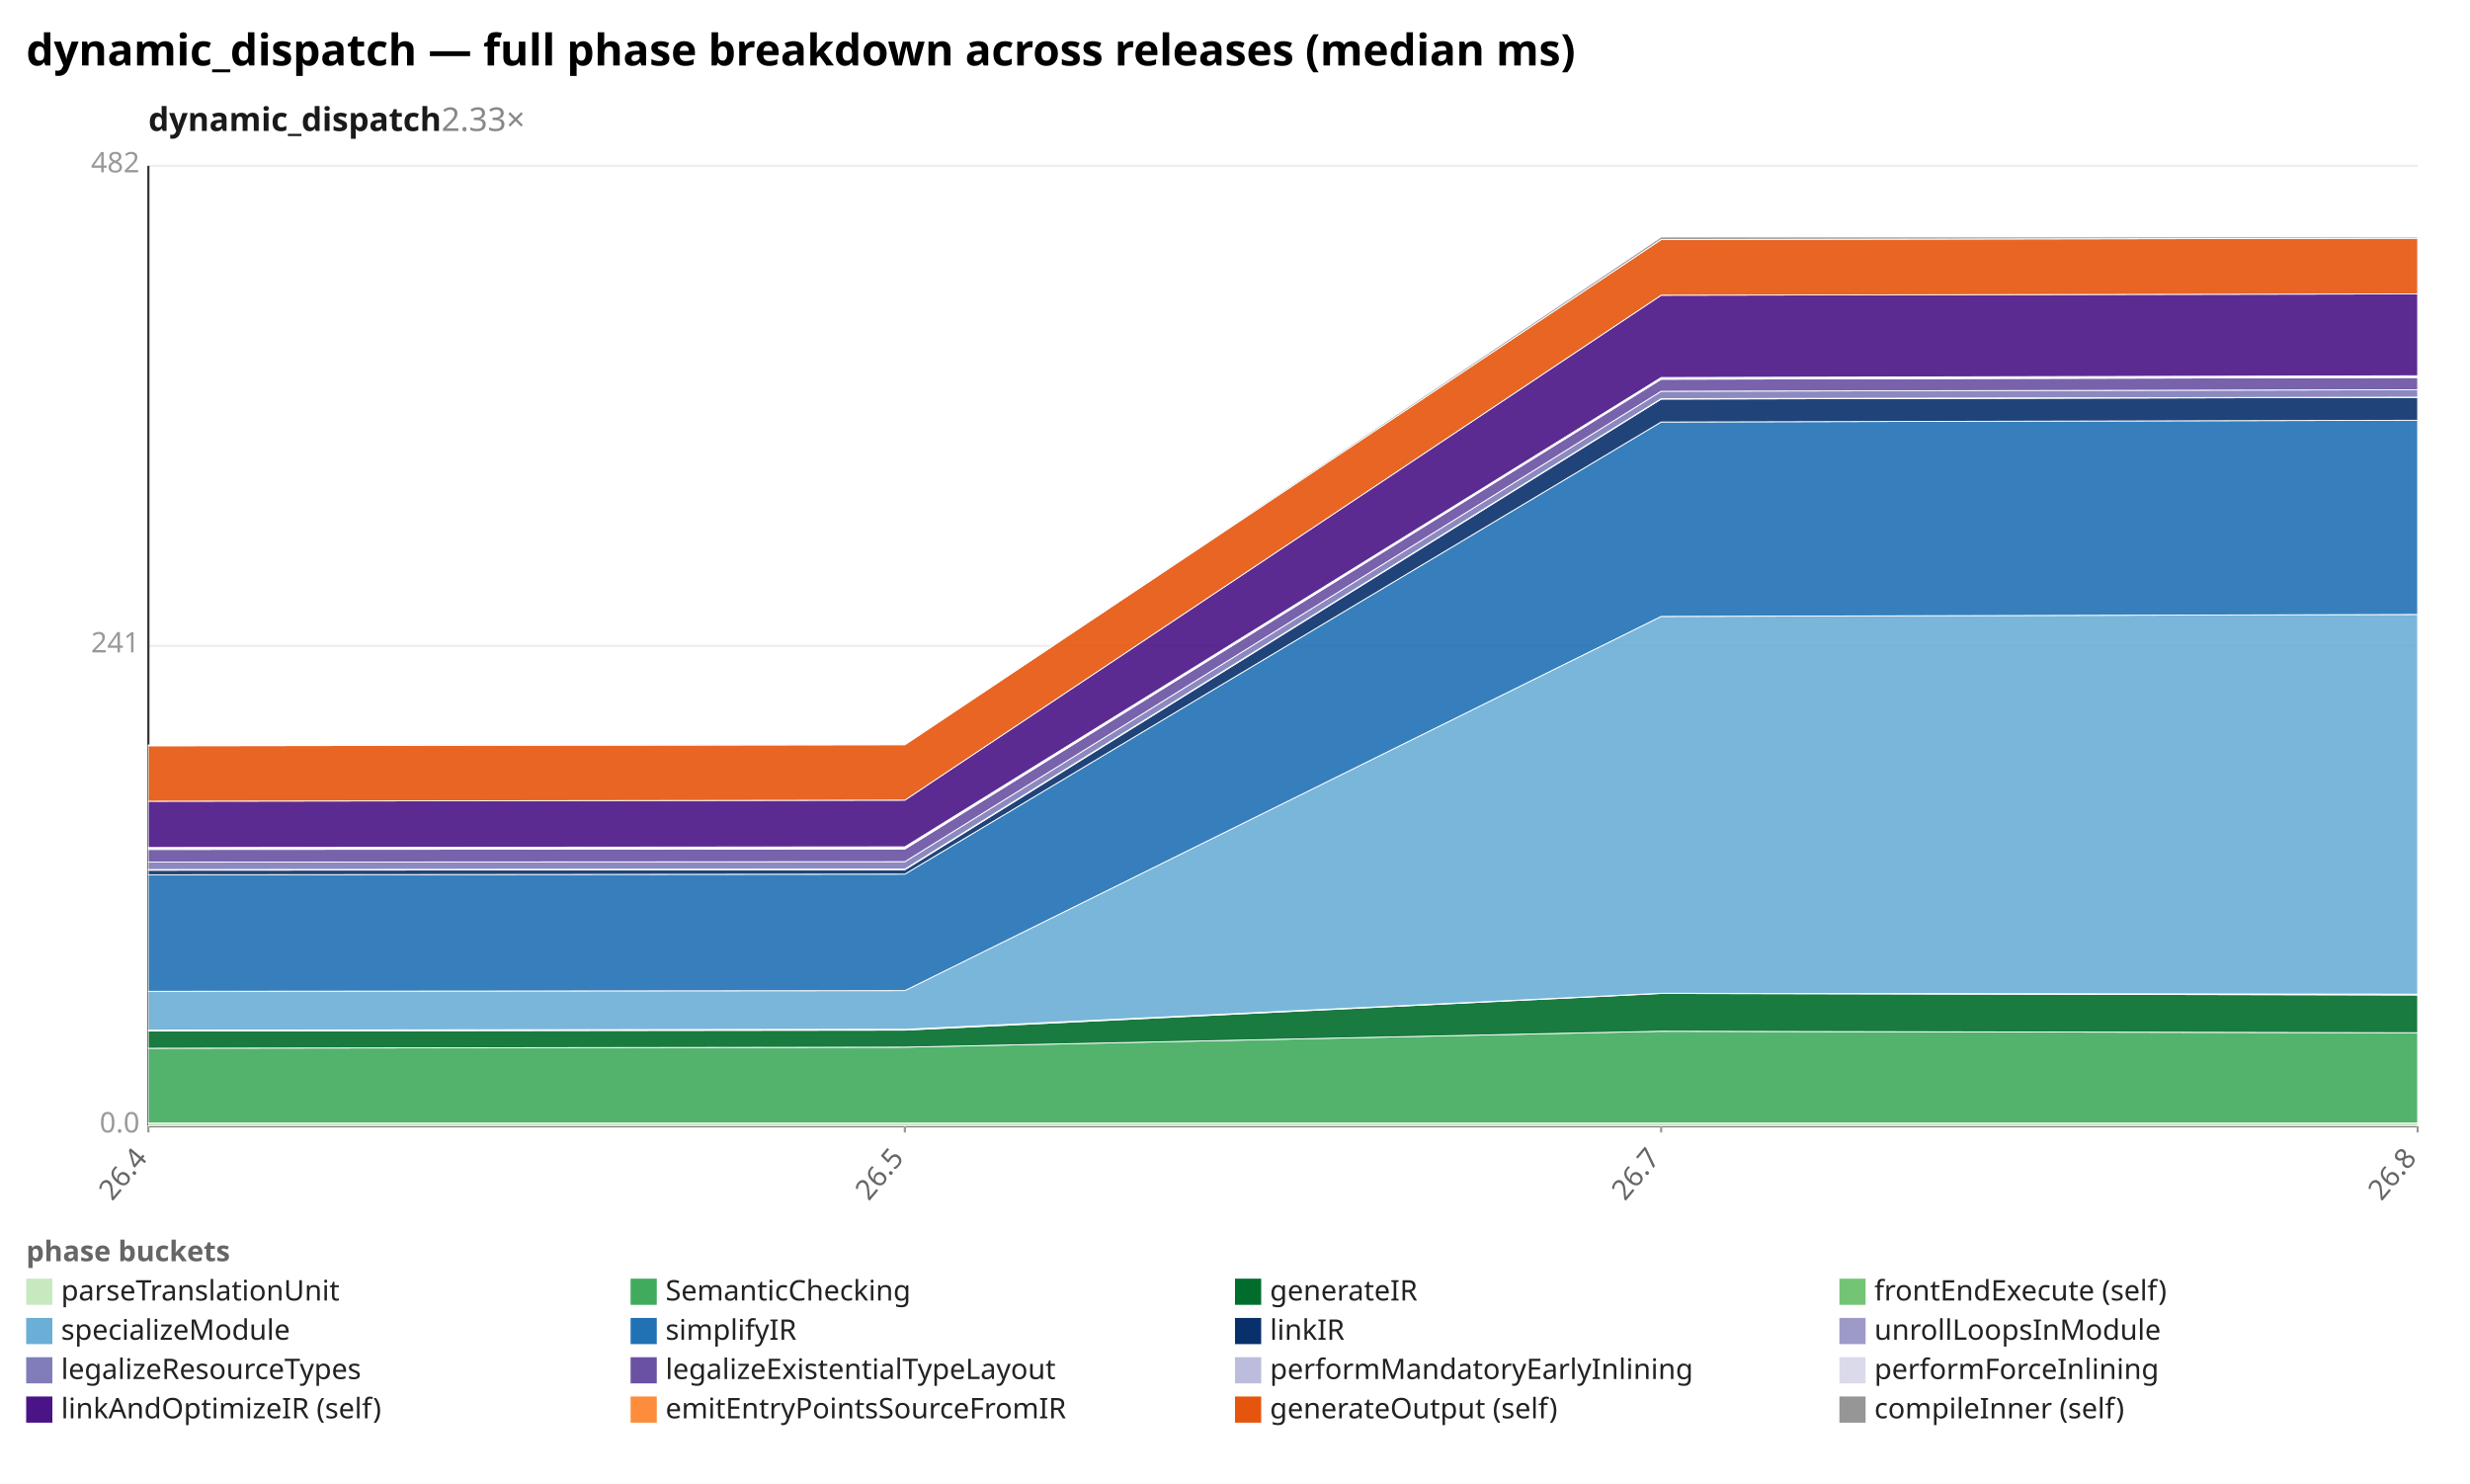
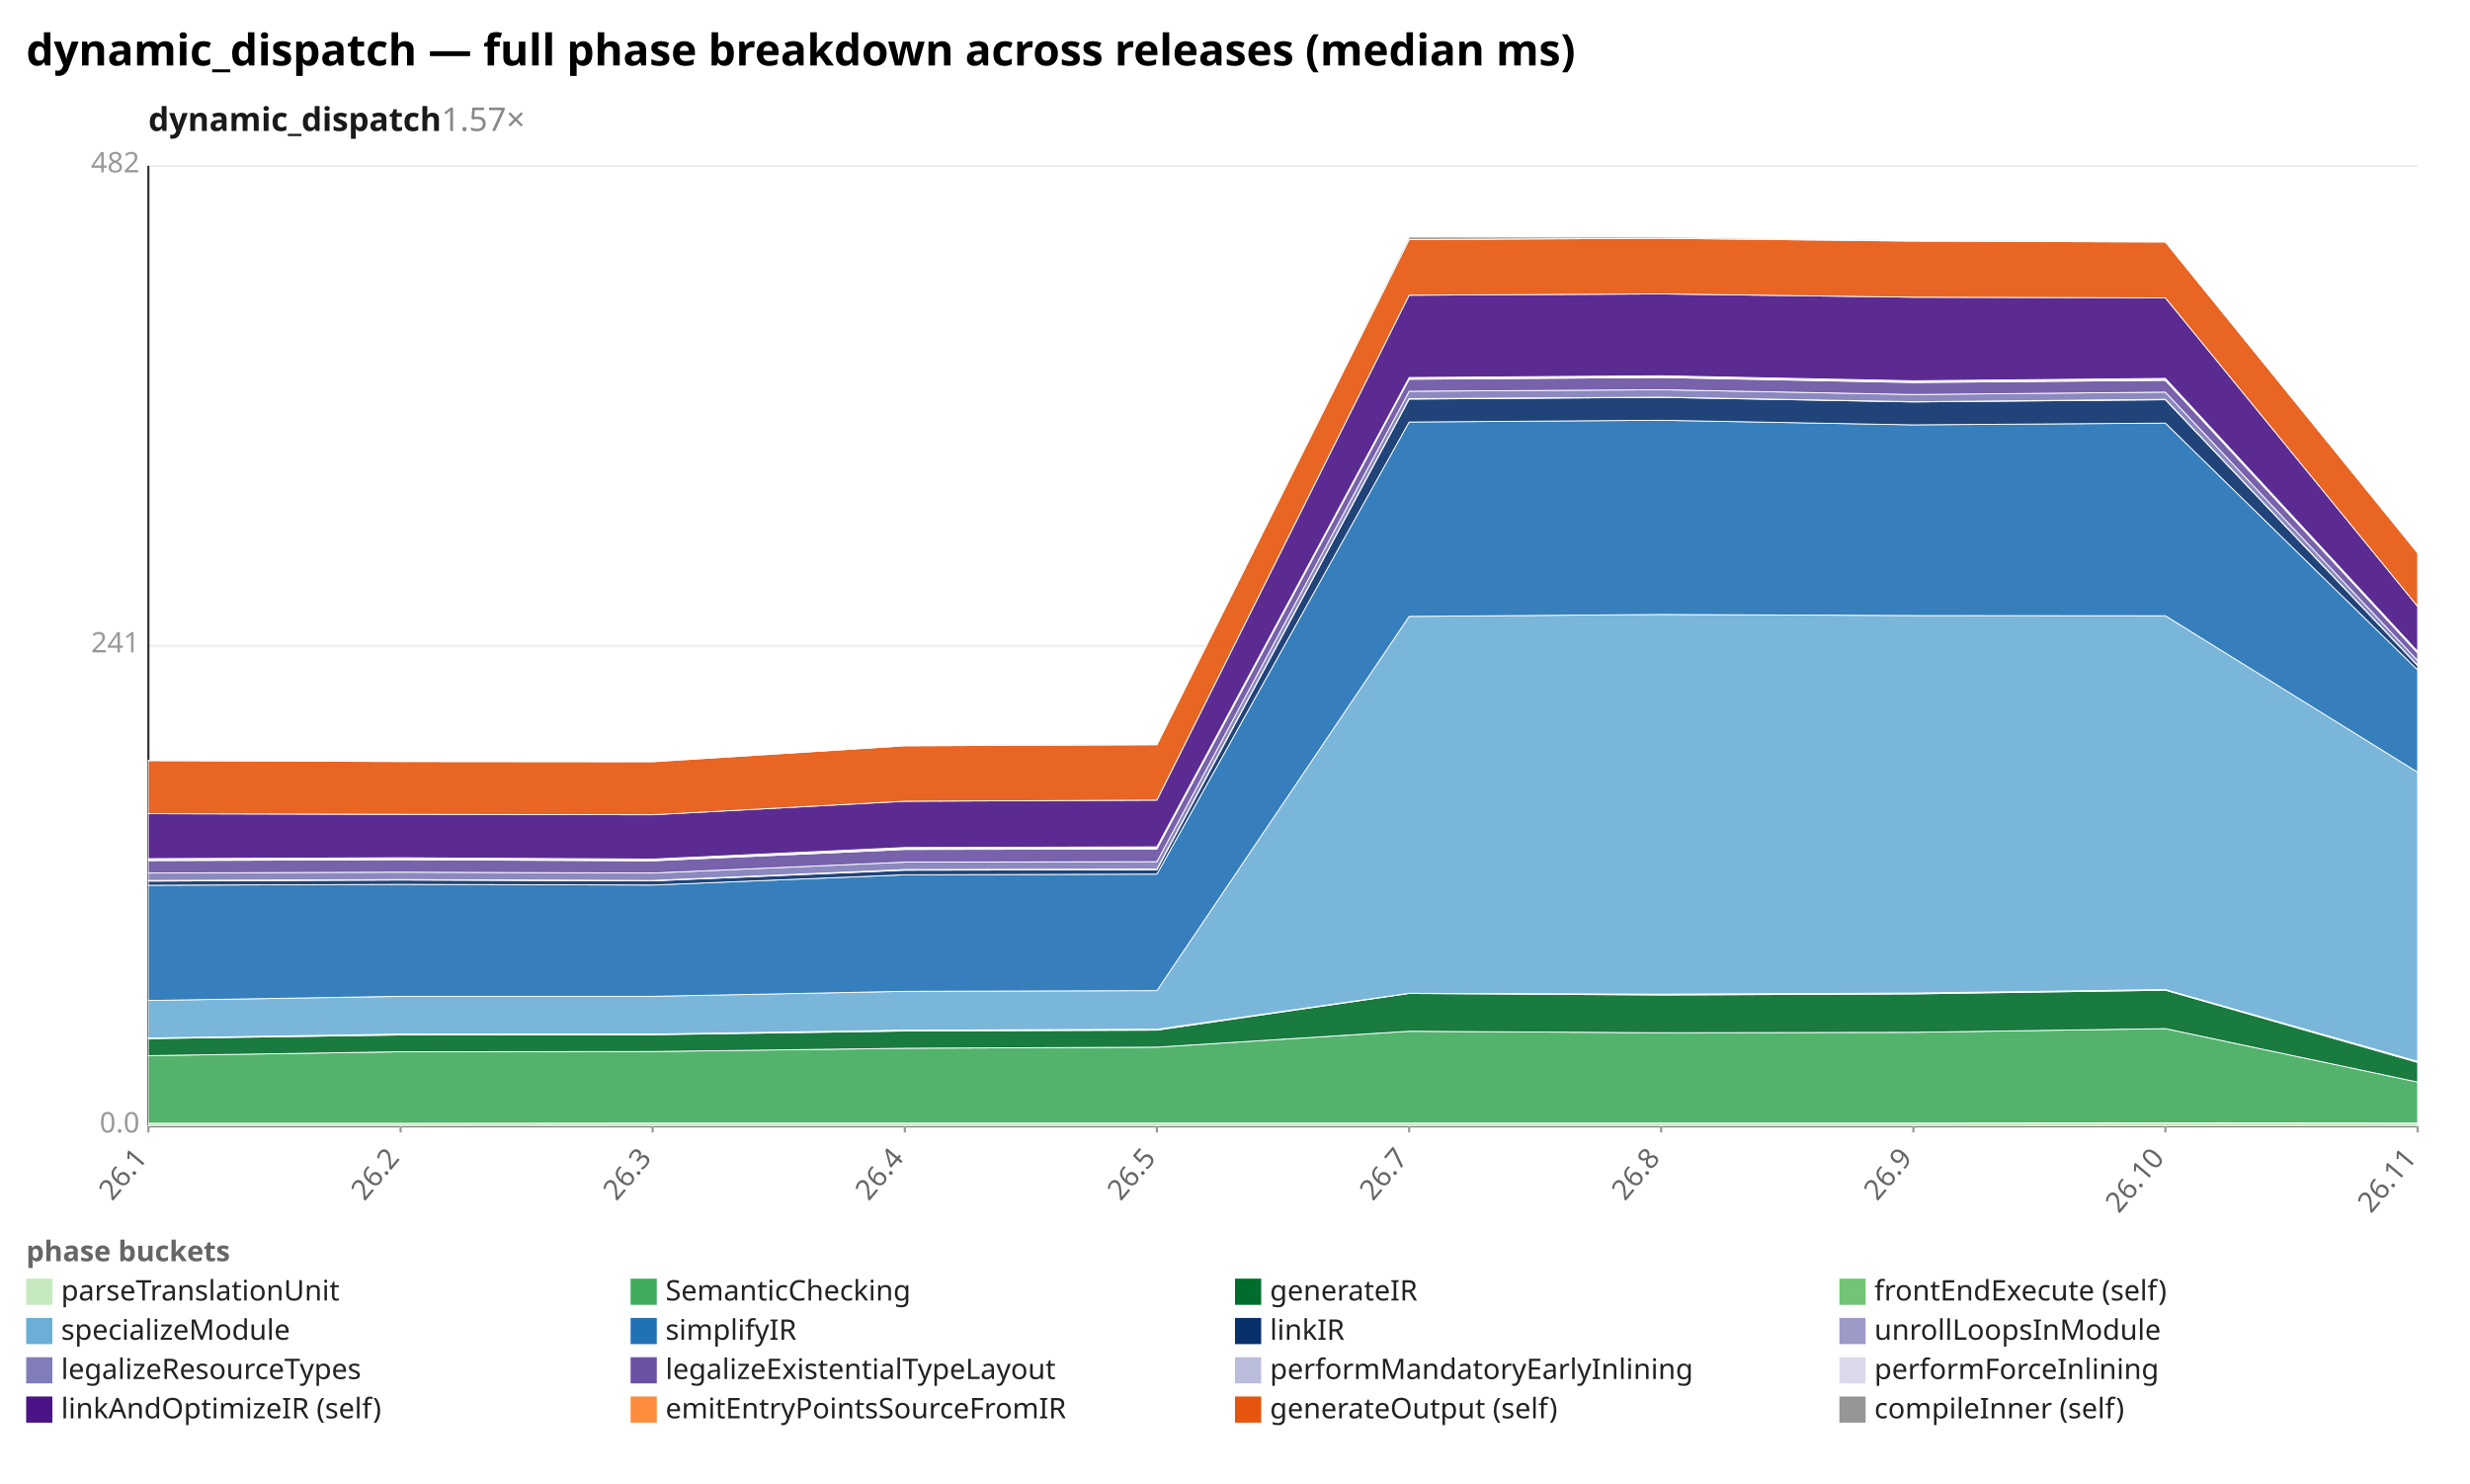
<svg xmlns="http://www.w3.org/2000/svg" width="1132" height="680" viewBox="0 0 1132 680" preserveAspectRatio="xMidYMid meet" font-family="sans-serif" font-size="13">
  <rect width="1132" height="680" fill="white" />
  <text x="12" y="30" font-size="20" font-weight="bold">dynamic_dispatch — full phase breakdown across releases (median ms)</text>
-   <text x="68" y="60" font-size="15" font-weight="600" fill="#1a1a1a">dynamic_dispatch<tspan fill="#888" font-weight="400" text-decoration="none">  2.33×</tspan>
+   <text x="68" y="60" font-size="15" font-weight="600" fill="#1a1a1a">dynamic_dispatch<tspan fill="#888" font-weight="400" text-decoration="none">  1.57×</tspan>
  </text>
  <line x1="68.0" y1="516.0" x2="1108.0" y2="516.0" stroke="#eee" />
  <text x="64.0" y="519.0" text-anchor="end" fill="#999">0.0</text>
  <line x1="68.0" y1="296.0" x2="1108.0" y2="296.0" stroke="#eee" />
  <text x="64.0" y="299.0" text-anchor="end" fill="#999">241</text>
  <line x1="68.0" y1="76.0" x2="1108.0" y2="76.0" stroke="#eee" />
  <text x="64.0" y="79.0" text-anchor="end" fill="#999">482</text>
  <line x1="68.0" y1="76.0" x2="68.0" y2="516.0" stroke="#333" />
  <line x1="68.0" y1="516.0" x2="1108.0" y2="516.0" stroke="#333" />
  <line x1="68.0" y1="516.0" x2="68.0" y2="519.0" stroke="#999" />
-   <text x="68.0" y="531.0" text-anchor="end" fill="#666" transform="rotate(-50 68.0 531.0)">26.4</text>
+   <text x="68.0" y="531.0" text-anchor="end" fill="#666" transform="rotate(-50 68.0 531.0)">26.1</text>
+   <line x1="183.6" y1="516.0" x2="183.6" y2="519.0" stroke="#999" />
+   <text x="183.6" y="531.0" text-anchor="end" fill="#666" transform="rotate(-50 183.6 531.0)">26.2</text>
+   <line x1="299.1" y1="516.0" x2="299.1" y2="519.0" stroke="#999" />
+   <text x="299.1" y="531.0" text-anchor="end" fill="#666" transform="rotate(-50 299.1 531.0)">26.3</text>
  <line x1="414.7" y1="516.0" x2="414.7" y2="519.0" stroke="#999" />
-   <text x="414.7" y="531.0" text-anchor="end" fill="#666" transform="rotate(-50 414.7 531.0)">26.5</text>
+   <text x="414.7" y="531.0" text-anchor="end" fill="#666" transform="rotate(-50 414.7 531.0)">26.4</text>
+   <line x1="530.2" y1="516.0" x2="530.2" y2="519.0" stroke="#999" />
+   <text x="530.2" y="531.0" text-anchor="end" fill="#666" transform="rotate(-50 530.2 531.0)">26.5</text>
+   <line x1="645.8" y1="516.0" x2="645.8" y2="519.0" stroke="#999" />
+   <text x="645.8" y="531.0" text-anchor="end" fill="#666" transform="rotate(-50 645.8 531.0)">26.7</text>
  <line x1="761.3" y1="516.0" x2="761.3" y2="519.0" stroke="#999" />
-   <text x="761.3" y="531.0" text-anchor="end" fill="#666" transform="rotate(-50 761.3 531.0)">26.7</text>
+   <text x="761.3" y="531.0" text-anchor="end" fill="#666" transform="rotate(-50 761.3 531.0)">26.8</text>
+   <line x1="876.9" y1="516.0" x2="876.9" y2="519.0" stroke="#999" />
+   <text x="876.9" y="531.0" text-anchor="end" fill="#666" transform="rotate(-50 876.9 531.0)">26.9</text>
+   <line x1="992.4" y1="516.0" x2="992.4" y2="519.0" stroke="#999" />
+   <text x="992.4" y="531.0" text-anchor="end" fill="#666" transform="rotate(-50 992.4 531.0)">26.10</text>
  <line x1="1108.0" y1="516.0" x2="1108.0" y2="519.0" stroke="#999" />
-   <text x="1108.0" y="531.0" text-anchor="end" fill="#666" transform="rotate(-50 1108.0 531.0)">26.8</text>
-   <polygon points="68.0,514.7 414.7,514.7 761.3,514.7 1108.0,514.7 1108.0,516.0 761.3,516.0 414.7,516.0 68.0,516.0" fill="#c7e9c0" fill-opacity="0.9" stroke="#fff" stroke-width="0.4" />
-   <polygon points="68.0,480.4 414.7,479.9 761.3,472.6 1108.0,473.3 1108.0,514.7 761.3,514.7 414.7,514.7 68.0,514.7" fill="#41ab5d" fill-opacity="0.9" stroke="#fff" stroke-width="0.4" />
-   <polygon points="68.0,472.5 414.7,472.1 761.3,455.3 1108.0,456.0 1108.0,473.3 761.3,472.6 414.7,479.9 68.0,480.4" fill="#006d2c" fill-opacity="0.9" stroke="#fff" stroke-width="0.4" />
-   <polygon points="68.0,472.1 414.7,471.7 761.3,455.2 1108.0,455.6 1108.0,456.0 761.3,455.3 414.7,472.1 68.0,472.5" fill="#74c476" fill-opacity="0.9" stroke="#fff" stroke-width="0.4" />
-   <polygon points="68.0,454.3 414.7,454.0 761.3,282.5 1108.0,281.6 1108.0,455.6 761.3,455.2 414.7,471.7 68.0,472.1" fill="#6baed6" fill-opacity="0.9" stroke="#fff" stroke-width="0.4" />
-   <polygon points="68.0,400.9 414.7,400.6 761.3,193.4 1108.0,192.6 1108.0,281.6 761.3,282.5 414.7,454.0 68.0,454.3" fill="#2171b5" fill-opacity="0.9" stroke="#fff" stroke-width="0.4" />
-   <polygon points="68.0,398.8 414.7,398.6 761.3,182.9 1108.0,182.1 1108.0,192.6 761.3,193.4 414.7,400.6 68.0,400.9" fill="#08306b" fill-opacity="0.9" stroke="#fff" stroke-width="0.4" />
-   <polygon points="68.0,398.5 414.7,398.3 761.3,182.7 1108.0,182.0 1108.0,182.1 761.3,182.9 414.7,398.6 68.0,398.8" fill="#9e9ac8" fill-opacity="0.9" stroke="#fff" stroke-width="0.4" />
-   <polygon points="68.0,395.1 414.7,394.9 761.3,179.3 1108.0,178.6 1108.0,182.0 761.3,182.7 414.7,398.3 68.0,398.5" fill="#807dba" fill-opacity="0.9" stroke="#fff" stroke-width="0.4" />
-   <polygon points="68.0,389.3 414.7,389.1 761.3,173.8 1108.0,173.0 1108.0,178.6 761.3,179.3 414.7,394.9 68.0,395.1" fill="#6a51a3" fill-opacity="0.9" stroke="#fff" stroke-width="0.4" />
-   <polygon points="68.0,388.8 414.7,388.6 761.3,173.5 1108.0,172.7 1108.0,173.0 761.3,173.8 414.7,389.1 68.0,389.3" fill="#bcbddc" fill-opacity="0.9" stroke="#fff" stroke-width="0.4" />
-   <polygon points="68.0,388.4 414.7,388.1 761.3,173.0 1108.0,172.2 1108.0,172.7 761.3,173.5 414.7,388.6 68.0,388.8" fill="#dadaeb" fill-opacity="0.9" stroke="#fff" stroke-width="0.4" />
-   <polygon points="68.0,367.2 414.7,366.7 761.3,135.3 1108.0,134.7 1108.0,172.2 761.3,173.0 414.7,388.1 68.0,388.4" fill="#4a1486" fill-opacity="0.9" stroke="#fff" stroke-width="0.4" />
-   <polygon points="68.0,341.8 414.7,341.3 761.3,109.8 1108.0,109.2 1108.0,134.7 761.3,135.3 414.7,366.7 68.0,367.2" fill="#e6550d" fill-opacity="0.9" stroke="#fff" stroke-width="0.4" />
-   <polygon points="68.0,341.4 414.7,341.3 761.3,108.6 1108.0,108.6 1108.0,109.2 761.3,109.8 414.7,341.3 68.0,341.8" fill="#969696" fill-opacity="0.9" stroke="#fff" stroke-width="0.4" />
+   <text x="1108.0" y="531.0" text-anchor="end" fill="#666" transform="rotate(-50 1108.0 531.0)">26.11</text>
+   <polygon points="68.0,514.8 183.6,514.8 299.1,514.7 414.7,514.7 530.2,514.7 645.8,514.7 761.3,514.7 876.9,514.7 992.4,514.6 1108.0,514.7 1108.0,516.0 992.4,516.0 876.9,516.0 761.3,516.0 645.8,516.0 530.2,516.0 414.7,516.0 299.1,516.0 183.6,516.0 68.0,516.0" fill="#c7e9c0" fill-opacity="0.9" stroke="#fff" stroke-width="0.4" />
+   <polygon points="68.0,483.8 183.6,482.0 299.1,481.9 414.7,480.4 530.2,479.9 645.8,472.6 761.3,473.3 876.9,473.1 992.4,471.4 1108.0,495.9 1108.0,514.7 992.4,514.6 876.9,514.7 761.3,514.7 645.8,514.7 530.2,514.7 414.7,514.7 299.1,514.7 183.6,514.8 68.0,514.8" fill="#41ab5d" fill-opacity="0.9" stroke="#fff" stroke-width="0.4" />
+   <polygon points="68.0,476.0 183.6,474.3 299.1,474.2 414.7,472.5 530.2,472.1 645.8,455.3 761.3,456.0 876.9,455.5 992.4,453.8 1108.0,486.9 1108.0,495.9 992.4,471.4 876.9,473.1 761.3,473.3 645.8,472.6 530.2,479.9 414.7,480.4 299.1,481.9 183.6,482.0 68.0,483.8" fill="#006d2c" fill-opacity="0.9" stroke="#fff" stroke-width="0.4" />
+   <polygon points="68.0,475.7 183.6,473.9 299.1,473.9 414.7,472.1 530.2,471.7 645.8,455.2 761.3,455.6 876.9,455.1 992.4,453.5 1108.0,486.4 1108.0,486.9 992.4,453.8 876.9,455.5 761.3,456.0 645.8,455.3 530.2,472.1 414.7,472.5 299.1,474.2 183.6,474.3 68.0,476.0" fill="#74c476" fill-opacity="0.9" stroke="#fff" stroke-width="0.4" />
+   <polygon points="68.0,458.5 183.6,456.6 299.1,456.6 414.7,454.3 530.2,454.0 645.8,282.5 761.3,281.6 876.9,282.1 992.4,282.2 1108.0,353.9 1108.0,486.4 992.4,453.5 876.9,455.1 761.3,455.6 645.8,455.2 530.2,471.7 414.7,472.1 299.1,473.9 183.6,473.9 68.0,475.7" fill="#6baed6" fill-opacity="0.9" stroke="#fff" stroke-width="0.4" />
+   <polygon points="68.0,405.7 183.6,405.3 299.1,405.6 414.7,400.9 530.2,400.6 645.8,193.4 761.3,192.6 876.9,194.7 992.4,193.9 1108.0,307.0 1108.0,353.9 992.4,282.2 876.9,282.1 761.3,281.6 645.8,282.5 530.2,454.0 414.7,454.3 299.1,456.6 183.6,456.6 68.0,458.5" fill="#2171b5" fill-opacity="0.9" stroke="#fff" stroke-width="0.4" />
+   <polygon points="68.0,403.8 183.6,403.3 299.1,403.7 414.7,398.8 530.2,398.6 645.8,182.9 761.3,182.1 876.9,184.2 992.4,183.2 1108.0,305.0 1108.0,307.0 992.4,193.9 876.9,194.7 761.3,192.6 645.8,193.4 530.2,400.6 414.7,400.9 299.1,405.6 183.6,405.3 68.0,405.7" fill="#08306b" fill-opacity="0.9" stroke="#fff" stroke-width="0.4" />
+   <polygon points="68.0,403.5 183.6,403.1 299.1,403.5 414.7,398.5 530.2,398.3 645.8,182.7 761.3,182.0 876.9,184.1 992.4,183.0 1108.0,304.9 1108.0,305.0 992.4,183.2 876.9,184.2 761.3,182.1 645.8,182.9 530.2,398.6 414.7,398.8 299.1,403.7 183.6,403.3 68.0,403.8" fill="#9e9ac8" fill-opacity="0.9" stroke="#fff" stroke-width="0.4" />
+   <polygon points="68.0,400.1 183.6,399.7 299.1,400.1 414.7,395.1 530.2,394.9 645.8,179.3 761.3,178.6 876.9,180.8 992.4,179.7 1108.0,302.7 1108.0,304.9 992.4,183.0 876.9,184.1 761.3,182.0 645.8,182.7 530.2,398.3 414.7,398.5 299.1,403.5 183.6,403.1 68.0,403.5" fill="#807dba" fill-opacity="0.9" stroke="#fff" stroke-width="0.4" />
+   <polygon points="68.0,394.4 183.6,394.0 299.1,394.5 414.7,389.3 530.2,389.1 645.8,173.8 761.3,173.0 876.9,175.3 992.4,174.3 1108.0,299.3 1108.0,302.7 992.4,179.7 876.9,180.8 761.3,178.6 645.8,179.3 530.2,394.9 414.7,395.1 299.1,400.1 183.6,399.7 68.0,400.1" fill="#6a51a3" fill-opacity="0.9" stroke="#fff" stroke-width="0.4" />
+   <polygon points="68.0,394.0 183.6,393.6 299.1,394.1 414.7,388.8 530.2,388.6 645.8,173.5 761.3,172.7 876.9,175.0 992.4,173.9 1108.0,298.9 1108.0,299.3 992.4,174.3 876.9,175.3 761.3,173.0 645.8,173.8 530.2,389.1 414.7,389.3 299.1,394.5 183.6,394.0 68.0,394.4" fill="#bcbddc" fill-opacity="0.9" stroke="#fff" stroke-width="0.4" />
+   <polygon points="68.0,393.5 183.6,393.1 299.1,393.7 414.7,388.4 530.2,388.1 645.8,173.0 761.3,172.2 876.9,174.5 992.4,173.4 1108.0,298.5 1108.0,298.9 992.4,173.9 876.9,175.0 761.3,172.7 645.8,173.5 530.2,388.6 414.7,388.8 299.1,394.1 183.6,393.6 68.0,394.0" fill="#dadaeb" fill-opacity="0.9" stroke="#fff" stroke-width="0.4" />
+   <polygon points="68.0,372.9 183.6,373.2 299.1,373.4 414.7,367.2 530.2,366.7 645.8,135.3 761.3,134.7 876.9,136.2 992.4,136.5 1108.0,277.9 1108.0,298.5 992.4,173.4 876.9,174.5 761.3,172.2 645.8,173.0 530.2,388.1 414.7,388.4 299.1,393.7 183.6,393.1 68.0,393.5" fill="#4a1486" fill-opacity="0.9" stroke="#fff" stroke-width="0.4" />
+   <polygon points="68.0,348.6 183.6,349.0 299.1,349.1 414.7,341.8 530.2,341.3 645.8,109.8 761.3,109.2 876.9,110.5 992.4,110.9 1108.0,253.4 1108.0,277.9 992.4,136.5 876.9,136.2 761.3,134.7 645.8,135.3 530.2,366.7 414.7,367.2 299.1,373.4 183.6,373.2 68.0,372.9" fill="#e6550d" fill-opacity="0.9" stroke="#fff" stroke-width="0.4" />
+   <polygon points="68.0,348.5 183.6,348.6 299.1,348.9 414.7,341.4 530.2,341.3 645.8,108.6 761.3,108.6 876.9,110.2 992.4,110.7 1108.0,253.3 1108.0,253.4 992.4,110.9 876.9,110.5 761.3,109.2 645.8,109.8 530.2,341.3 414.7,341.8 299.1,349.1 183.6,349.0 68.0,348.6" fill="#969696" fill-opacity="0.9" stroke="#fff" stroke-width="0.4" />
  <text x="12" y="578" fill="#666" font-weight="600">phase buckets</text>
  <rect x="12" y="586" width="12" height="12" fill="#c7e9c0" />
  <text x="28" y="596" fill="#222">parseTranslationUnit</text>
  <rect x="289" y="586" width="12" height="12" fill="#41ab5d" />
  <text x="305" y="596" fill="#222">SemanticChecking</text>
  <rect x="566" y="586" width="12" height="12" fill="#006d2c" />
  <text x="582" y="596" fill="#222">generateIR</text>
  <rect x="843" y="586" width="12" height="12" fill="#74c476" />
  <text x="859" y="596" fill="#222">frontEndExecute (self)</text>
  <rect x="12" y="604" width="12" height="12" fill="#6baed6" />
  <text x="28" y="614" fill="#222">specializeModule</text>
  <rect x="289" y="604" width="12" height="12" fill="#2171b5" />
  <text x="305" y="614" fill="#222">simplifyIR</text>
  <rect x="566" y="604" width="12" height="12" fill="#08306b" />
  <text x="582" y="614" fill="#222">linkIR</text>
  <rect x="843" y="604" width="12" height="12" fill="#9e9ac8" />
  <text x="859" y="614" fill="#222">unrollLoopsInModule</text>
  <rect x="12" y="622" width="12" height="12" fill="#807dba" />
  <text x="28" y="632" fill="#222">legalizeResourceTypes</text>
  <rect x="289" y="622" width="12" height="12" fill="#6a51a3" />
  <text x="305" y="632" fill="#222">legalizeExistentialTypeLayout</text>
  <rect x="566" y="622" width="12" height="12" fill="#bcbddc" />
  <text x="582" y="632" fill="#222">performMandatoryEarlyInlining</text>
  <rect x="843" y="622" width="12" height="12" fill="#dadaeb" />
  <text x="859" y="632" fill="#222">performForceInlining</text>
  <rect x="12" y="640" width="12" height="12" fill="#4a1486" />
  <text x="28" y="650" fill="#222">linkAndOptimizeIR (self)</text>
  <rect x="289" y="640" width="12" height="12" fill="#fd8d3c" />
  <text x="305" y="650" fill="#222">emitEntryPointsSourceFromIR</text>
  <rect x="566" y="640" width="12" height="12" fill="#e6550d" />
  <text x="582" y="650" fill="#222">generateOutput (self)</text>
  <rect x="843" y="640" width="12" height="12" fill="#969696" />
  <text x="859" y="650" fill="#222">compileInner (self)</text>
</svg>
